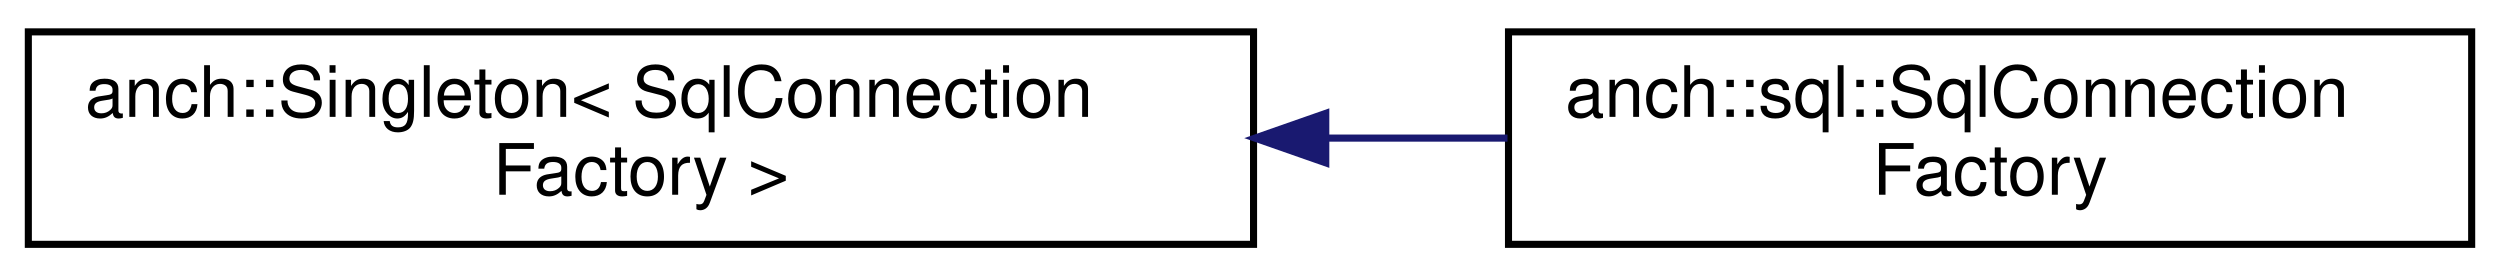
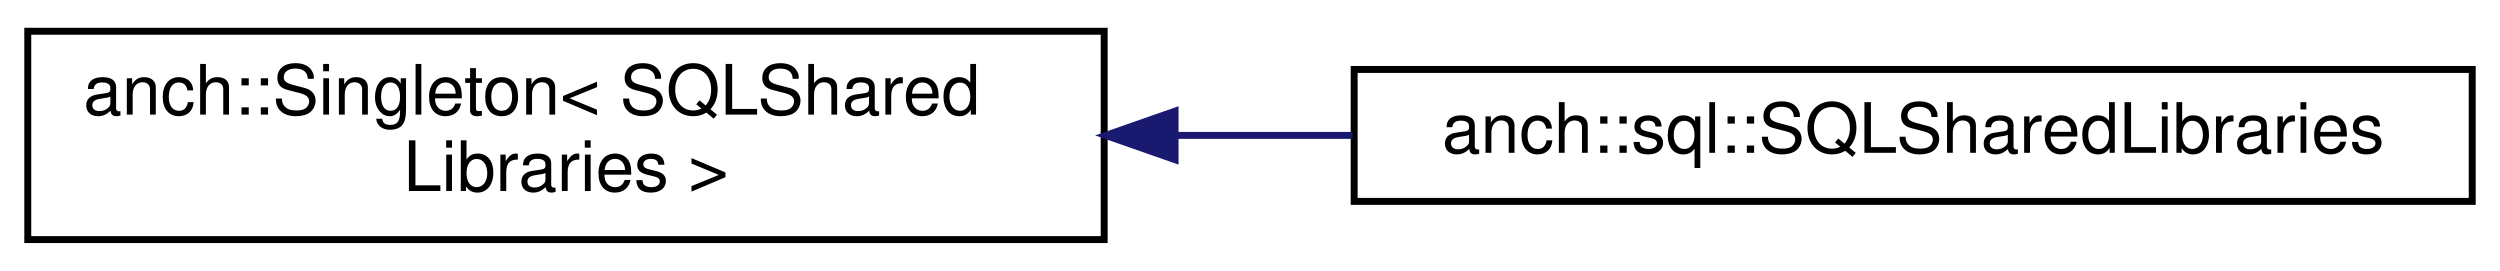
- <svg xmlns="http://www.w3.org/2000/svg" xmlns:xlink="http://www.w3.org/1999/xlink" width="353pt" height="39pt" viewBox="0.00 0.00 353.00 39.00">
+ <svg xmlns="http://www.w3.org/2000/svg" xmlns:xlink="http://www.w3.org/1999/xlink" width="360pt" height="39pt" viewBox="0.00 0.00 360.00 39.00">
  <g id="graph0" class="graph" transform="scale(1 1) rotate(0) translate(4 35)">
    <g id="node1" class="node">
      <g id="a_node1">
        <a xlink:href="classanch_1_1_singleton.html" target="_top" xlink:title=" ">
-           <polygon fill="none" stroke="black" points="0,-0.5 0,-30.5 173,-30.5 173,-0.5 0,-0.5" />
-           <text text-anchor="start" x="8" y="-18.5" font-family="Helvetica,sans-Serif" font-size="10.00">anch::Singleton&lt; SqlConnection</text>
-           <text text-anchor="middle" x="86.5" y="-7.5" font-family="Helvetica,sans-Serif" font-size="10.00">Factory &gt;</text>
+           <polygon fill="none" stroke="black" points="0,-0.5 0,-30.5 155,-30.5 155,-0.5 0,-0.5" />
+           <text text-anchor="start" x="8" y="-18.5" font-family="Helvetica,sans-Serif" font-size="10.00">anch::Singleton&lt; SQLShared</text>
+           <text text-anchor="middle" x="77.5" y="-7.5" font-family="Helvetica,sans-Serif" font-size="10.00">Libraries &gt;</text>
        </a>
      </g>
    </g>
    <g id="node2" class="node">
      <g id="a_node2">
-         <a xlink:href="classanch_1_1sql_1_1_sql_connection_factory.html" target="_top" xlink:title="SQL connection factory.">
-           <polygon fill="none" stroke="black" points="209,-0.5 209,-30.5 345,-30.5 345,-0.5 209,-0.5" />
-           <text text-anchor="start" x="217" y="-18.5" font-family="Helvetica,sans-Serif" font-size="10.00">anch::sql::SqlConnection</text>
-           <text text-anchor="middle" x="277" y="-7.5" font-family="Helvetica,sans-Serif" font-size="10.00">Factory</text>
+         <a xlink:href="classanch_1_1sql_1_1_s_q_l_shared_libraries.html" target="_top" xlink:title="SQL shared libraries manager.">
+           <polygon fill="none" stroke="black" points="191,-6 191,-25 352,-25 352,-6 191,-6" />
+           <text text-anchor="middle" x="271.5" y="-13" font-family="Helvetica,sans-Serif" font-size="10.00">anch::sql::SQLSharedLibraries</text>
        </a>
      </g>
    </g>
    <g id="edge1" class="edge">
-       <path fill="none" stroke="midnightblue" d="M183.32,-15.5C191.95,-15.5 200.56,-15.5 208.86,-15.5" />
-       <polygon fill="midnightblue" stroke="midnightblue" points="183.2,-12 173.2,-15.5 183.2,-19 183.2,-12" />
+       <path fill="none" stroke="midnightblue" d="M165.44,-15.5C173.88,-15.5 182.41,-15.5 190.77,-15.5" />
+       <polygon fill="midnightblue" stroke="midnightblue" points="165.21,-12 155.21,-15.5 165.21,-19 165.21,-12" />
    </g>
  </g>
</svg>
